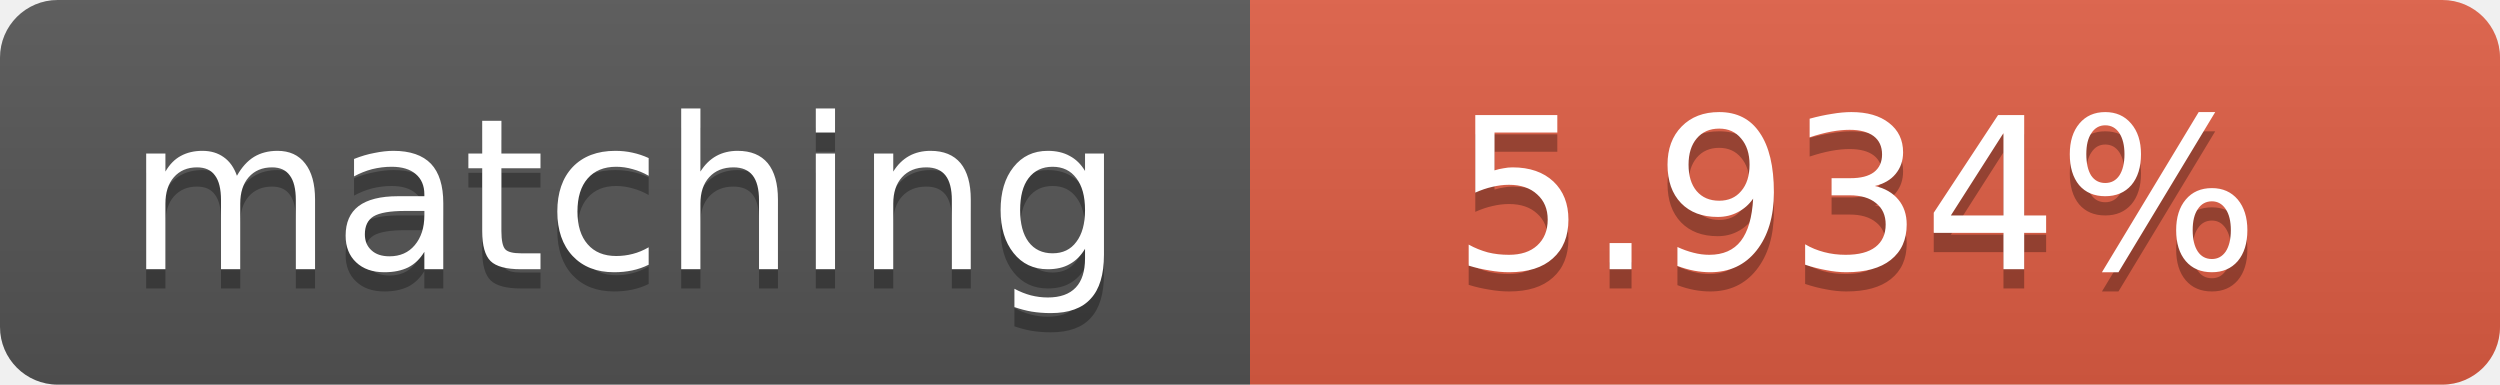
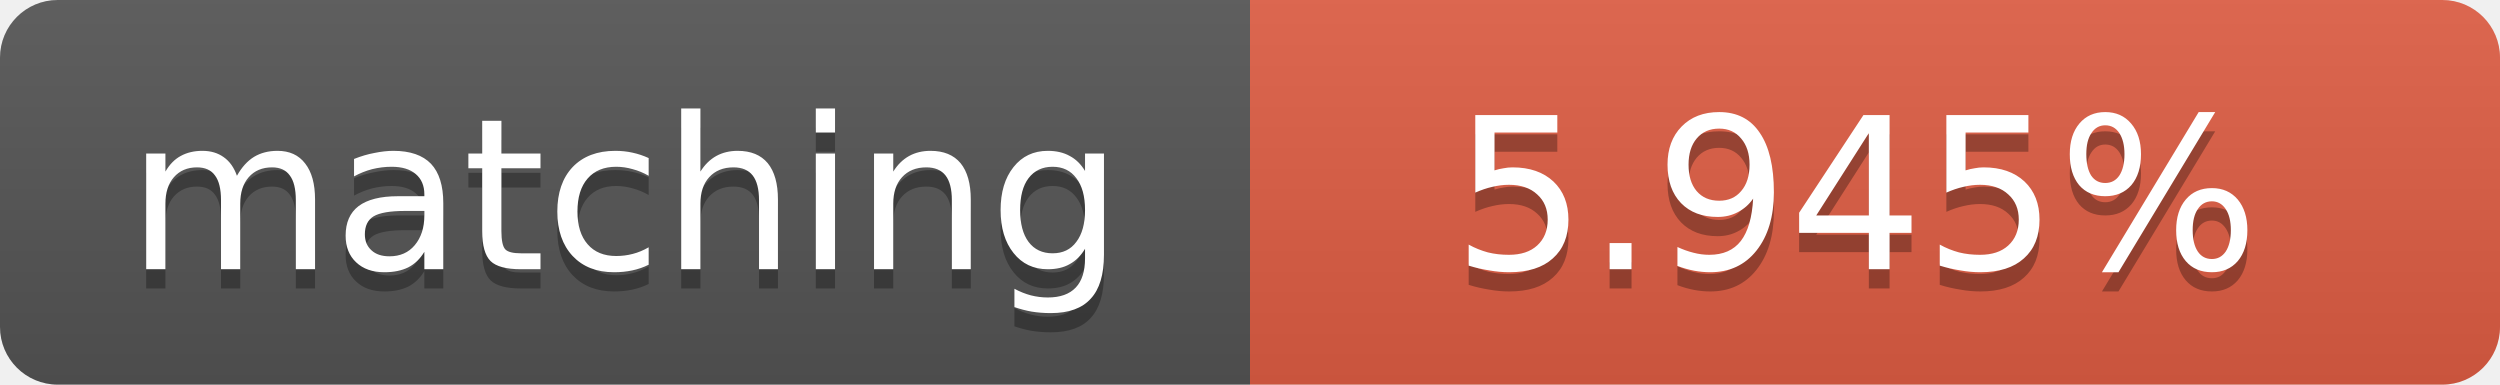
<svg xmlns="http://www.w3.org/2000/svg" width="130" height="20">
  <linearGradient id="b" x2="0" y2="100%">
    <stop offset="0" stop-color="#bbb" stop-opacity=".1" />
    <stop offset="1" stop-opacity=".1" />
  </linearGradient>
  <clipPath id="a">
    <rect width="130" height="20" rx="3" fill="#fff" />
  </clipPath>
  <g clip-path="url(#a)">
    <path fill="#555" d="M0 0h65v20H0z" />
    <path fill="#e05d44" d="M65 0h65v20H65z" />
    <path fill="url(#b)" d="M0 0h130v20H0z" />
  </g>
  <g fill="#fff" text-anchor="middle" font-family="DejaVu Sans,Verdana,Geneva,sans-serif" font-size="11">
    <text x="32.5" y="15" fill="#010101" fill-opacity=".3">matching</text>
    <text x="32.5" y="14">matching</text>
-     <text x="96.5" y="15" fill="#010101" fill-opacity=".3">5.934%</text>
-     <text x="96.5" y="14">5.934%</text>
+     <text x="96.5" y="15" fill="#010101" fill-opacity=".3">5.945%</text>
+     <text x="96.5" y="14">5.945%</text>
  </g>
</svg>
